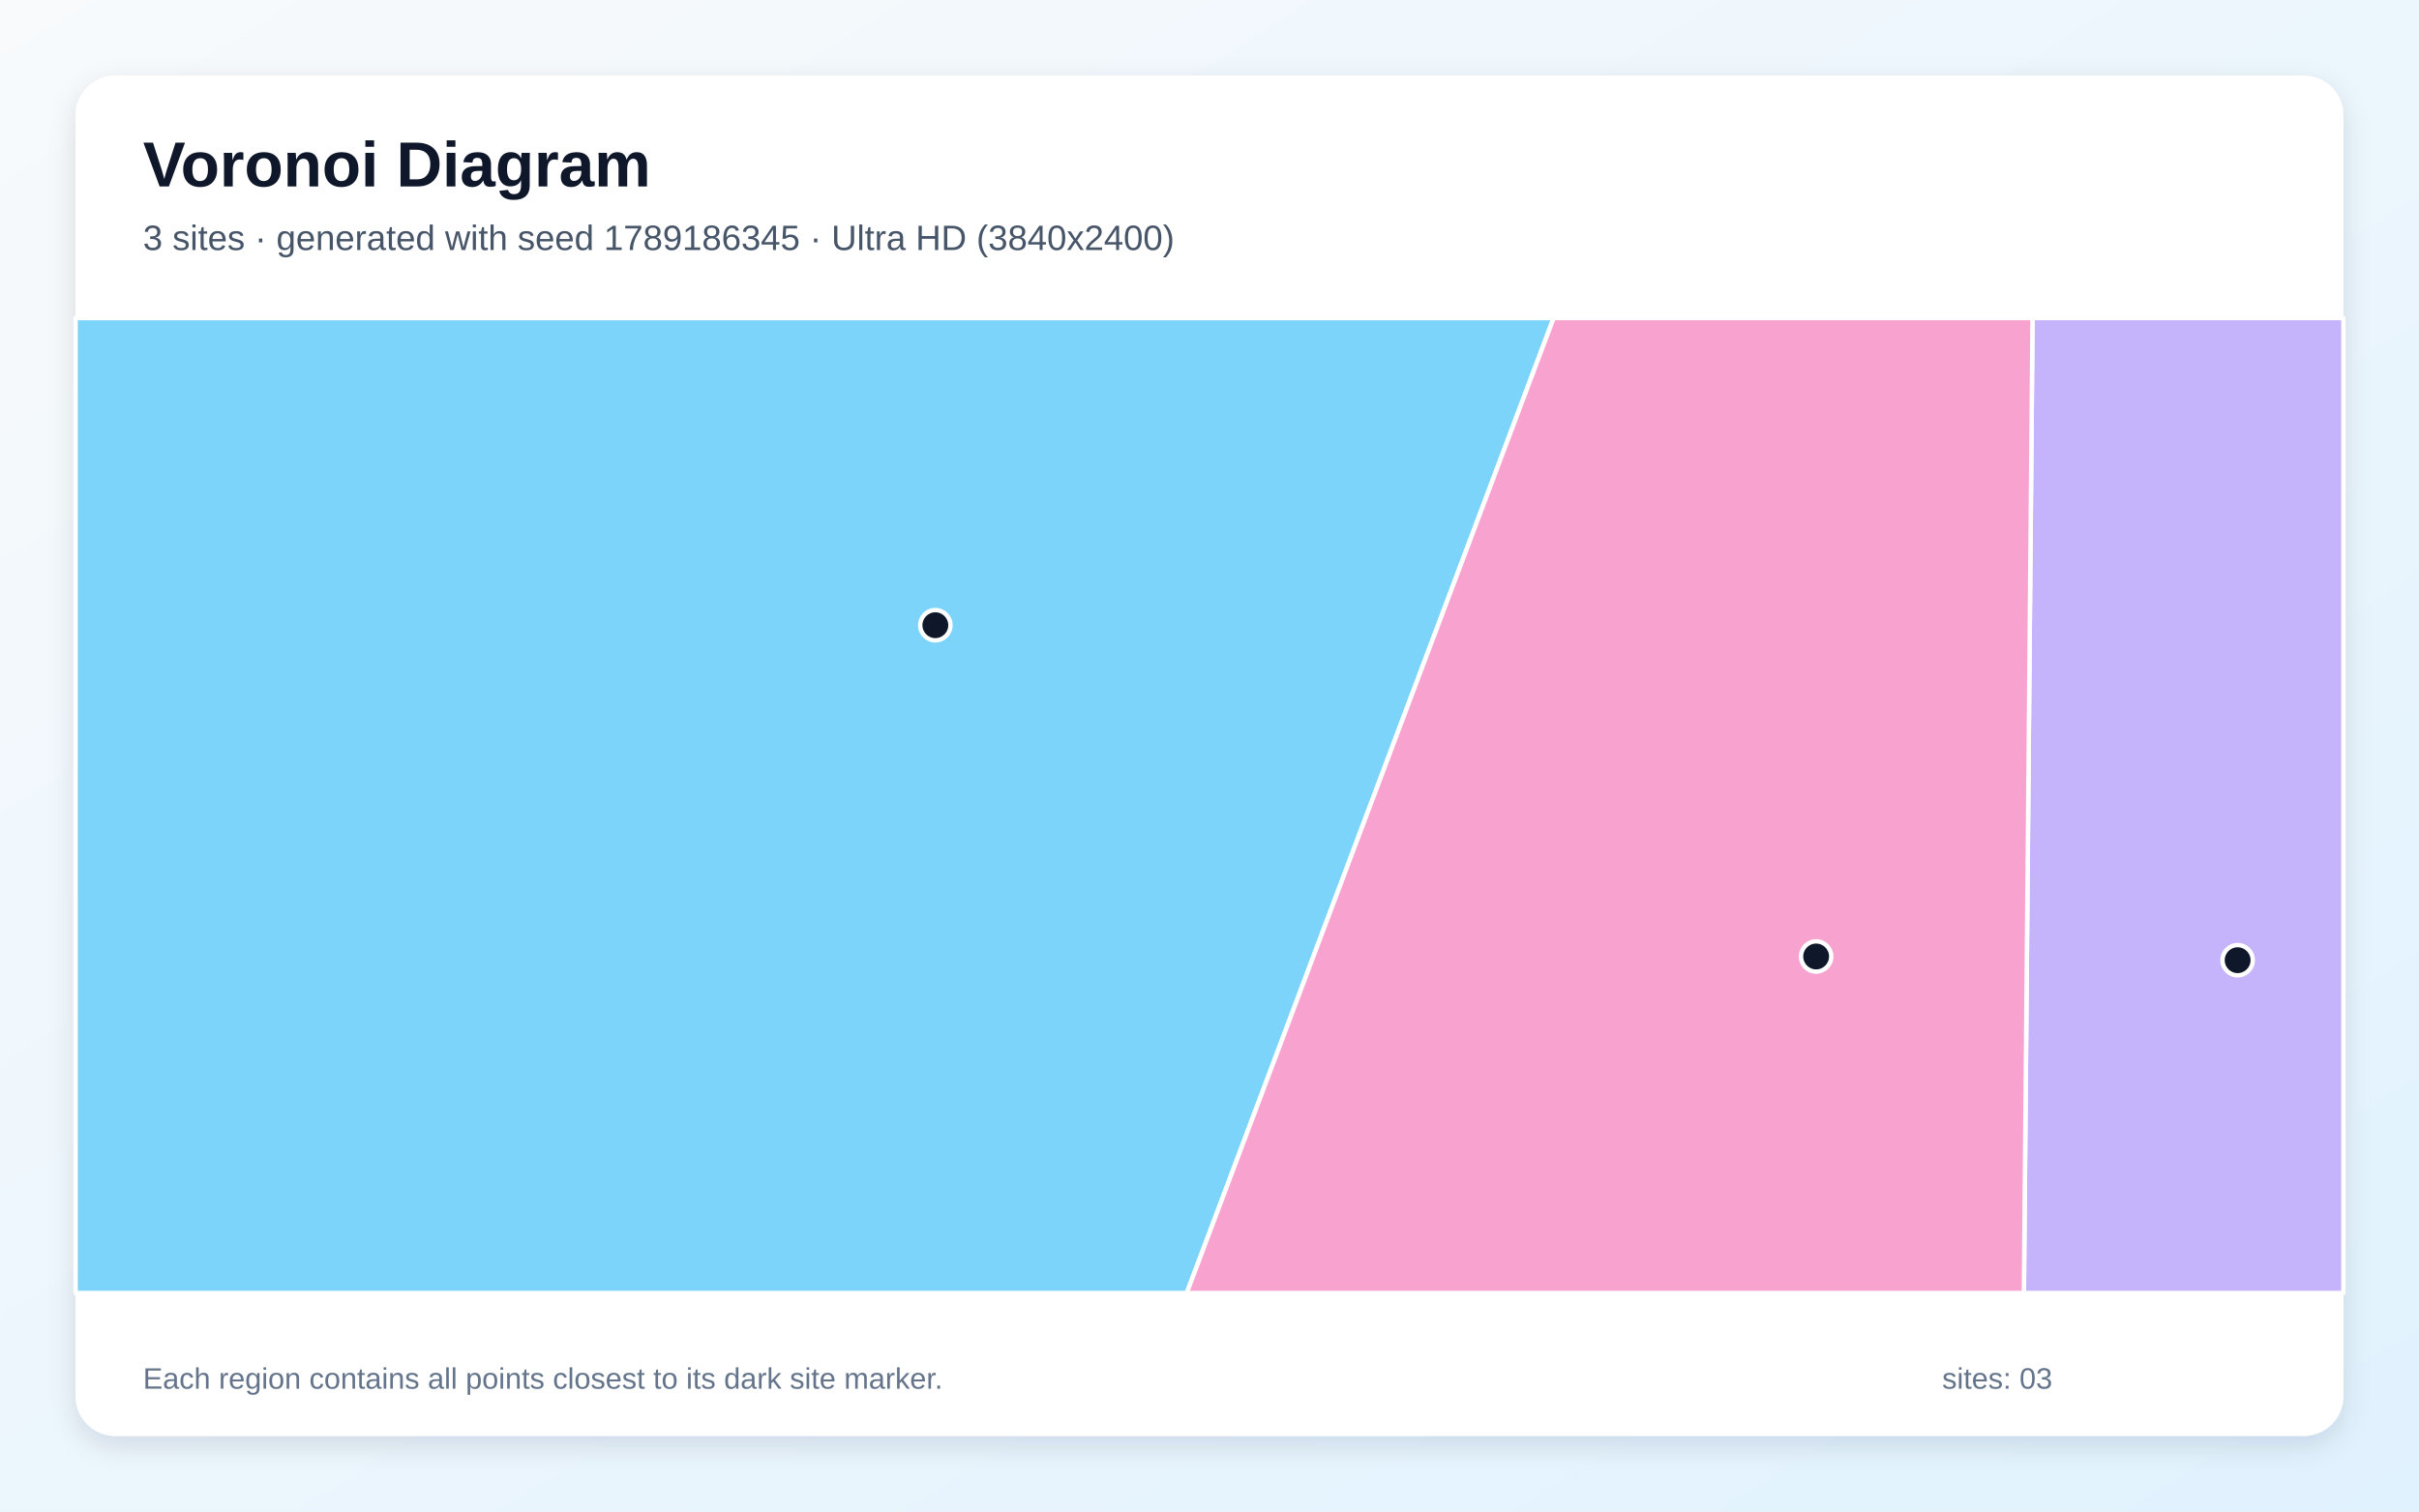
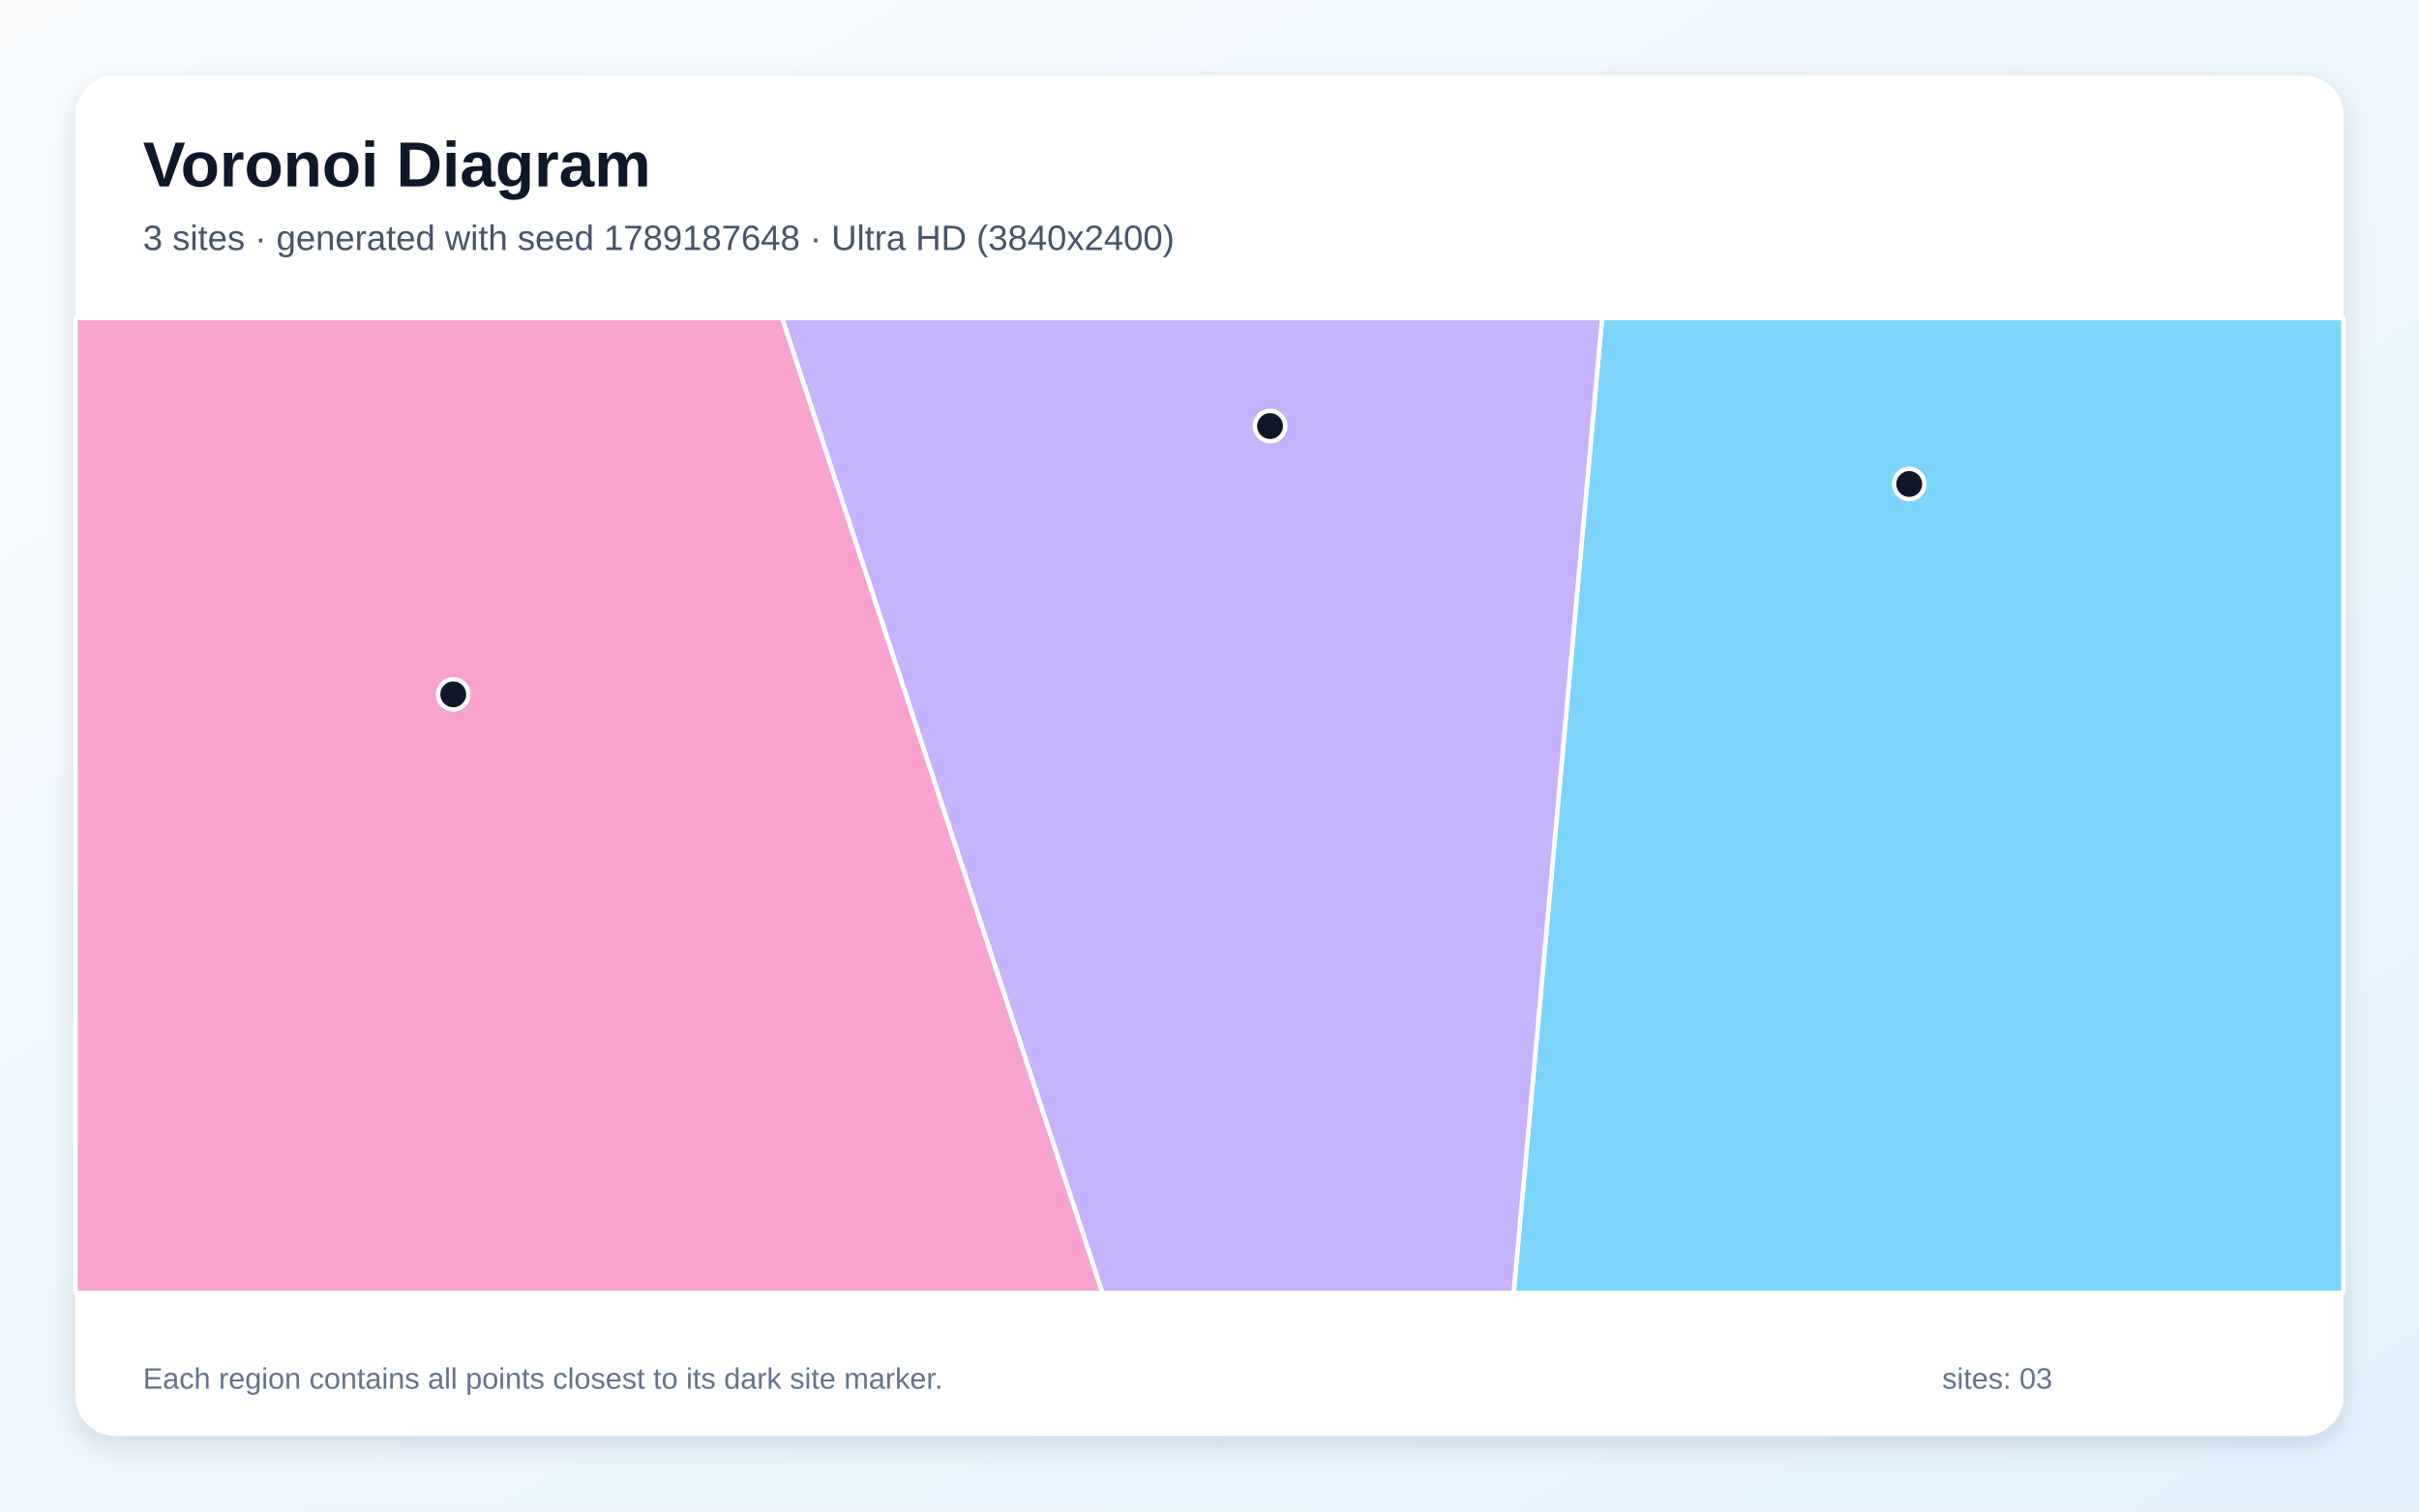
<svg xmlns="http://www.w3.org/2000/svg" width="3840" height="2400" viewBox="0 0 3840 2400" role="img" aria-labelledby="title description">
  <defs>
    <linearGradient id="background" x1="0" y1="0" x2="1" y2="1">
      <stop stop-color="#F8FAFC" />
      <stop offset="1" stop-color="#E0F2FE" />
    </linearGradient>
    <filter id="shadow" x="-5%" y="-5%" width="110%" height="110%">
      <feDropShadow dx="0" dy="15" stdDeviation="22" flood-color="#0F172A" flood-opacity=".12" />
    </filter>
  </defs>
  <rect width="3840" height="2400" fill="url(#background)" />
  <rect x="120" y="120" width="3600" height="2160" rx="63" fill="#FFFFFF" filter="url(#shadow)" />
  <g font-family="Arial, sans-serif">
    <text x="227" y="296" font-size="101" font-weight="700" fill="#0F172A">Voronoi Diagram</text>
-     <text x="227" y="397" font-size="56" fill="#475569">3 sites · generated with seed 1789186345 · Ultra HD (3840x2400)</text>
+     <text x="227" y="397" font-size="56" fill="#475569">3 sites · generated with seed 1789187648 · Ultra HD (3840x2400)</text>
  </g>
  <g stroke="#FFFFFF" stroke-width="7" stroke-linejoin="round">
-     <polygon points="120.0,505.0 2466.3,505.0 1883.9,2053.0 120.0,2053.0" fill="#38BDF8" fill-opacity="0.65" />
-     <polygon points="3226.5,505.0 3720.0,505.0 3720.0,2053.0 3212.8,2053.0" fill="#A78BFA" fill-opacity="0.65" />
-     <polygon points="2466.3,505.0 3226.5,505.0 3212.8,2053.0 1883.9,2053.0" fill="#F472B6" fill-opacity="0.65" />
+     <polygon points="2543.2,505.0 3720.0,505.0 3720.0,2053.0 2402.8,2053.0" fill="#38BDF8" fill-opacity="0.65" />
+     <polygon points="1241.5,505.0 2543.2,505.0 2402.8,2053.0 1750.0,2053.0" fill="#A78BFA" fill-opacity="0.65" />
+     <polygon points="120.0,505.0 1241.5,505.0 1750.0,2053.0 120.0,2053.0" fill="#F472B6" fill-opacity="0.65" />
  </g>
  <g>
-     <circle cx="1484.8" cy="992.7" r="24" fill="#0F172A" stroke="#FFFFFF" stroke-width="7" />
-     <circle cx="3552.1" cy="1524.6" r="24" fill="#0F172A" stroke="#FFFFFF" stroke-width="7" />
-     <circle cx="2883.0" cy="1518.7" r="24" fill="#0F172A" stroke="#FFFFFF" stroke-width="7" />
+     <circle cx="3030.8" cy="768.5" r="24" fill="#0F172A" stroke="#FFFFFF" stroke-width="7" />
+     <circle cx="2016.1" cy="676.5" r="24" fill="#0F172A" stroke="#FFFFFF" stroke-width="7" />
+     <circle cx="719.5" cy="1102.5" r="24" fill="#0F172A" stroke="#FFFFFF" stroke-width="7" />
  </g>
  <g font-family="Arial, sans-serif" font-size="47" fill="#64748B">
    <text x="227" y="2205">Each region contains all points closest to its dark site marker.</text>
    <text x="3083" y="2205">sites: 03</text>
  </g>
</svg>
